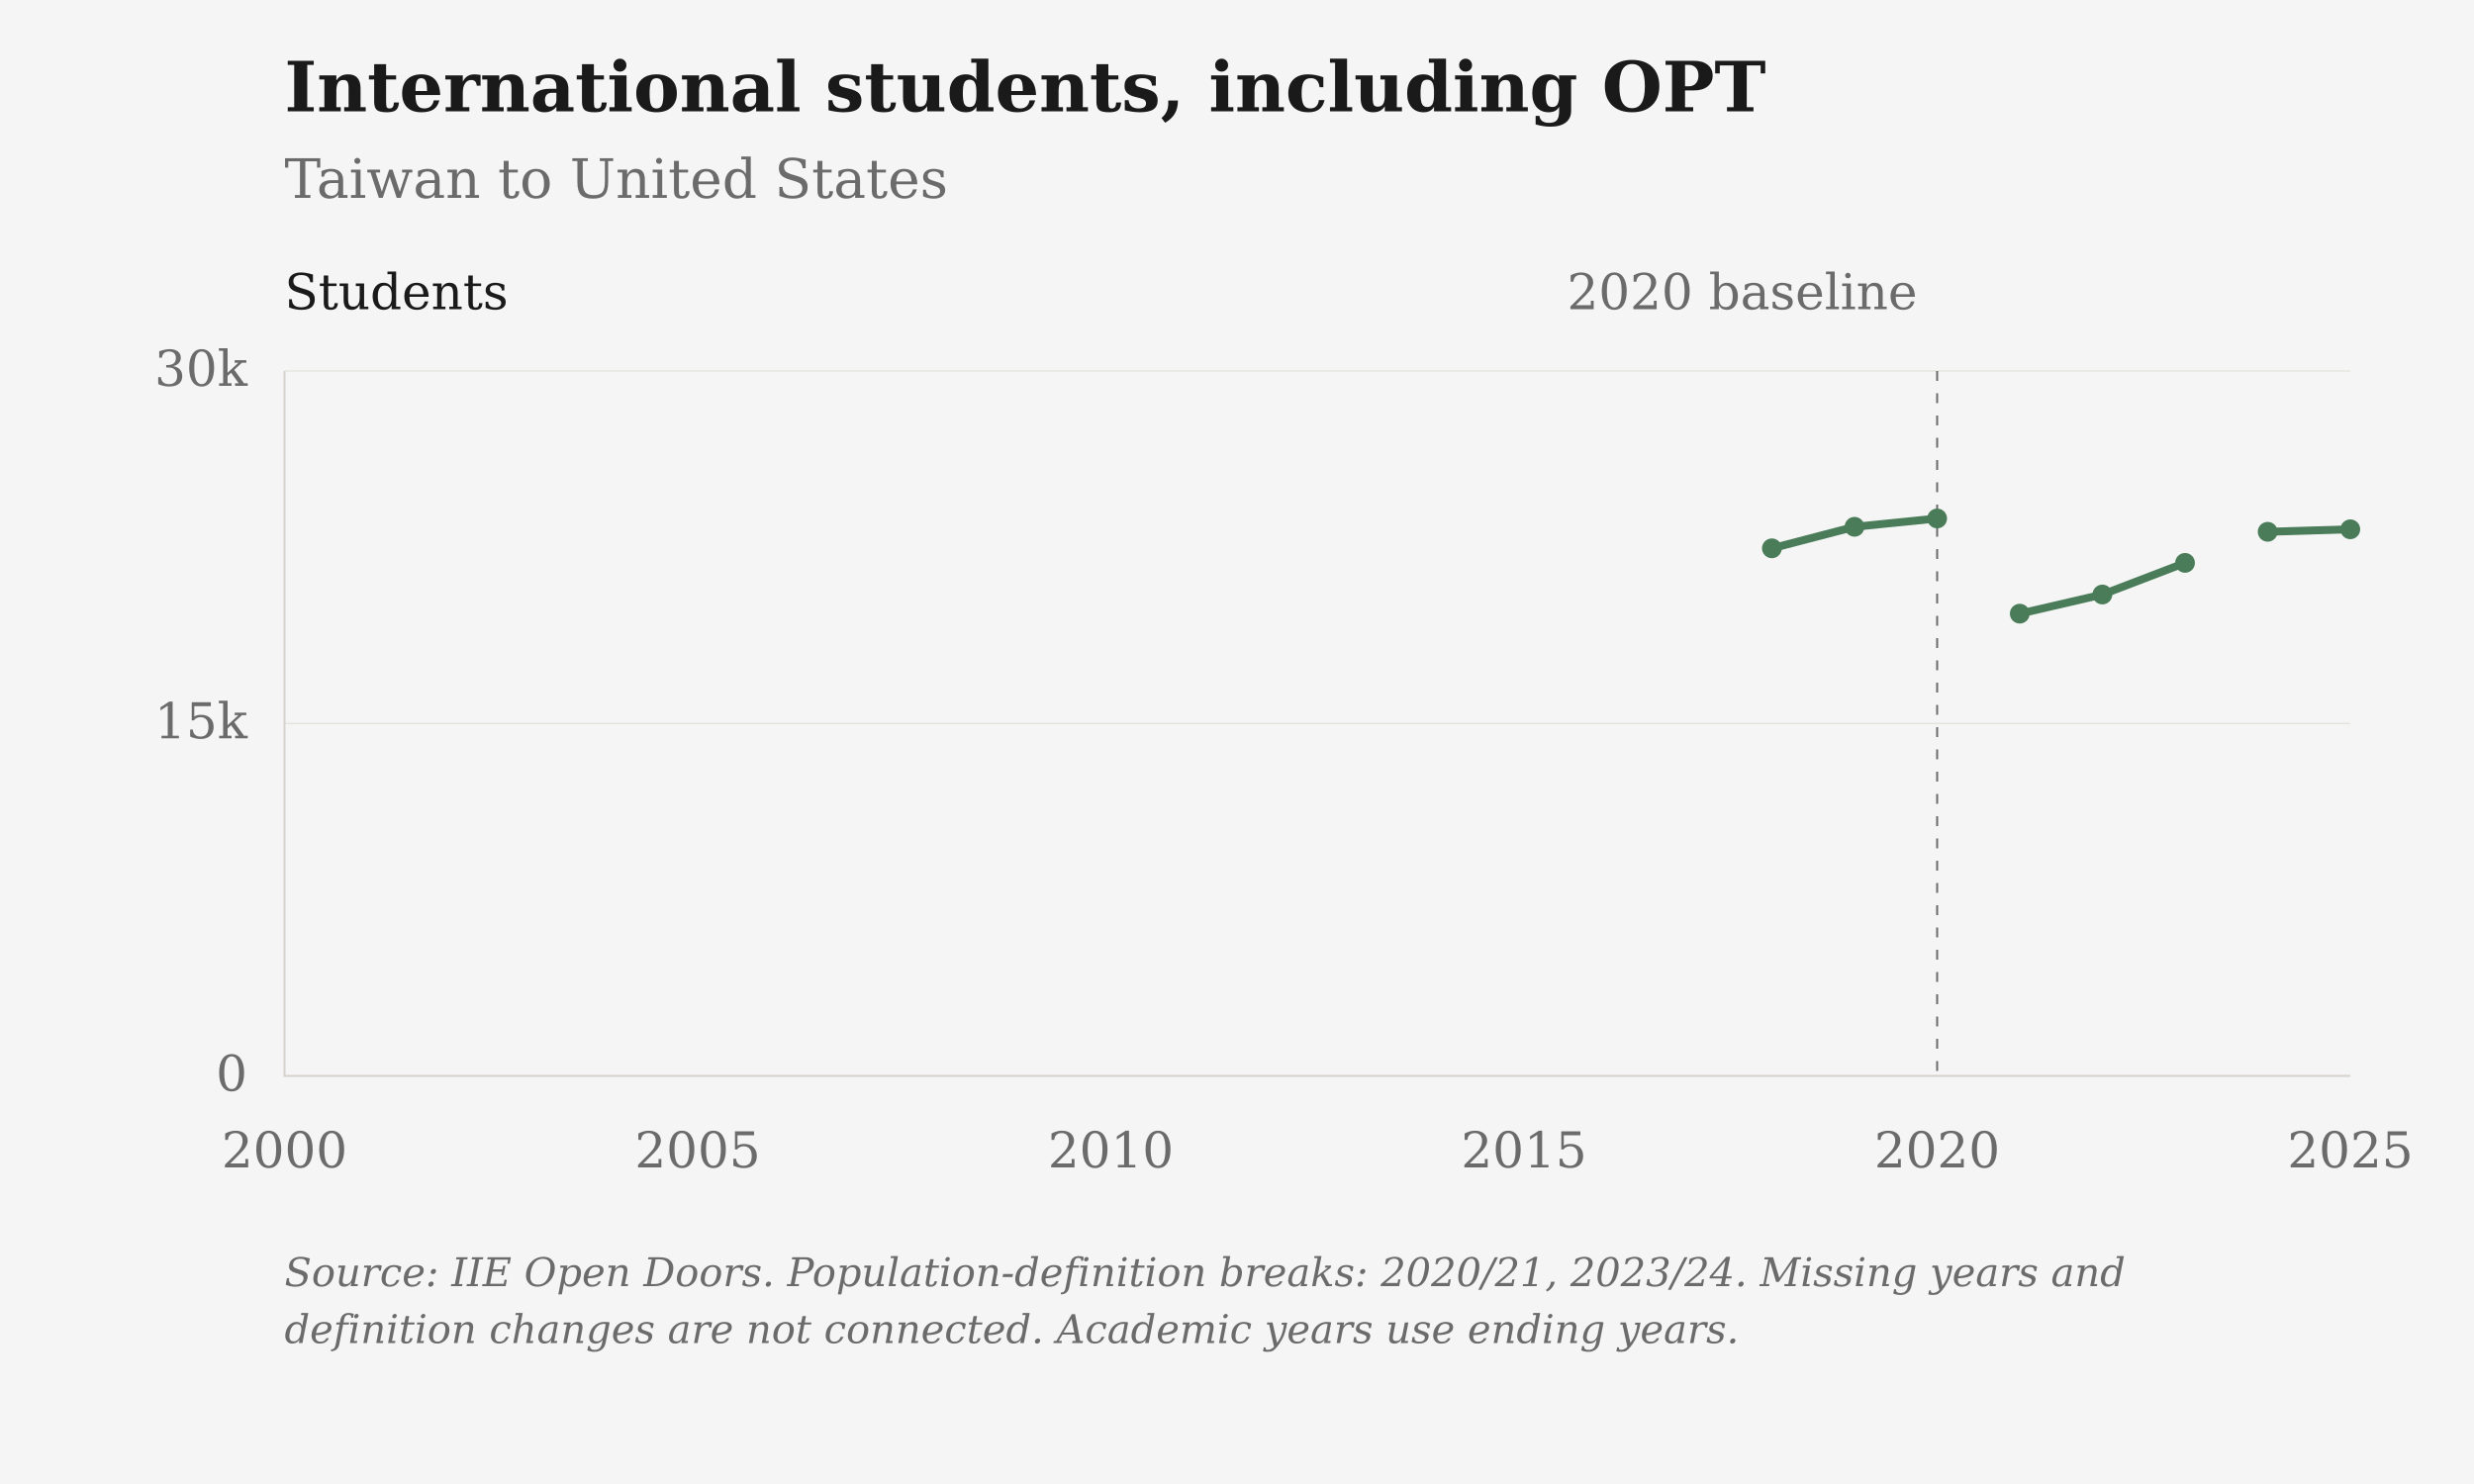
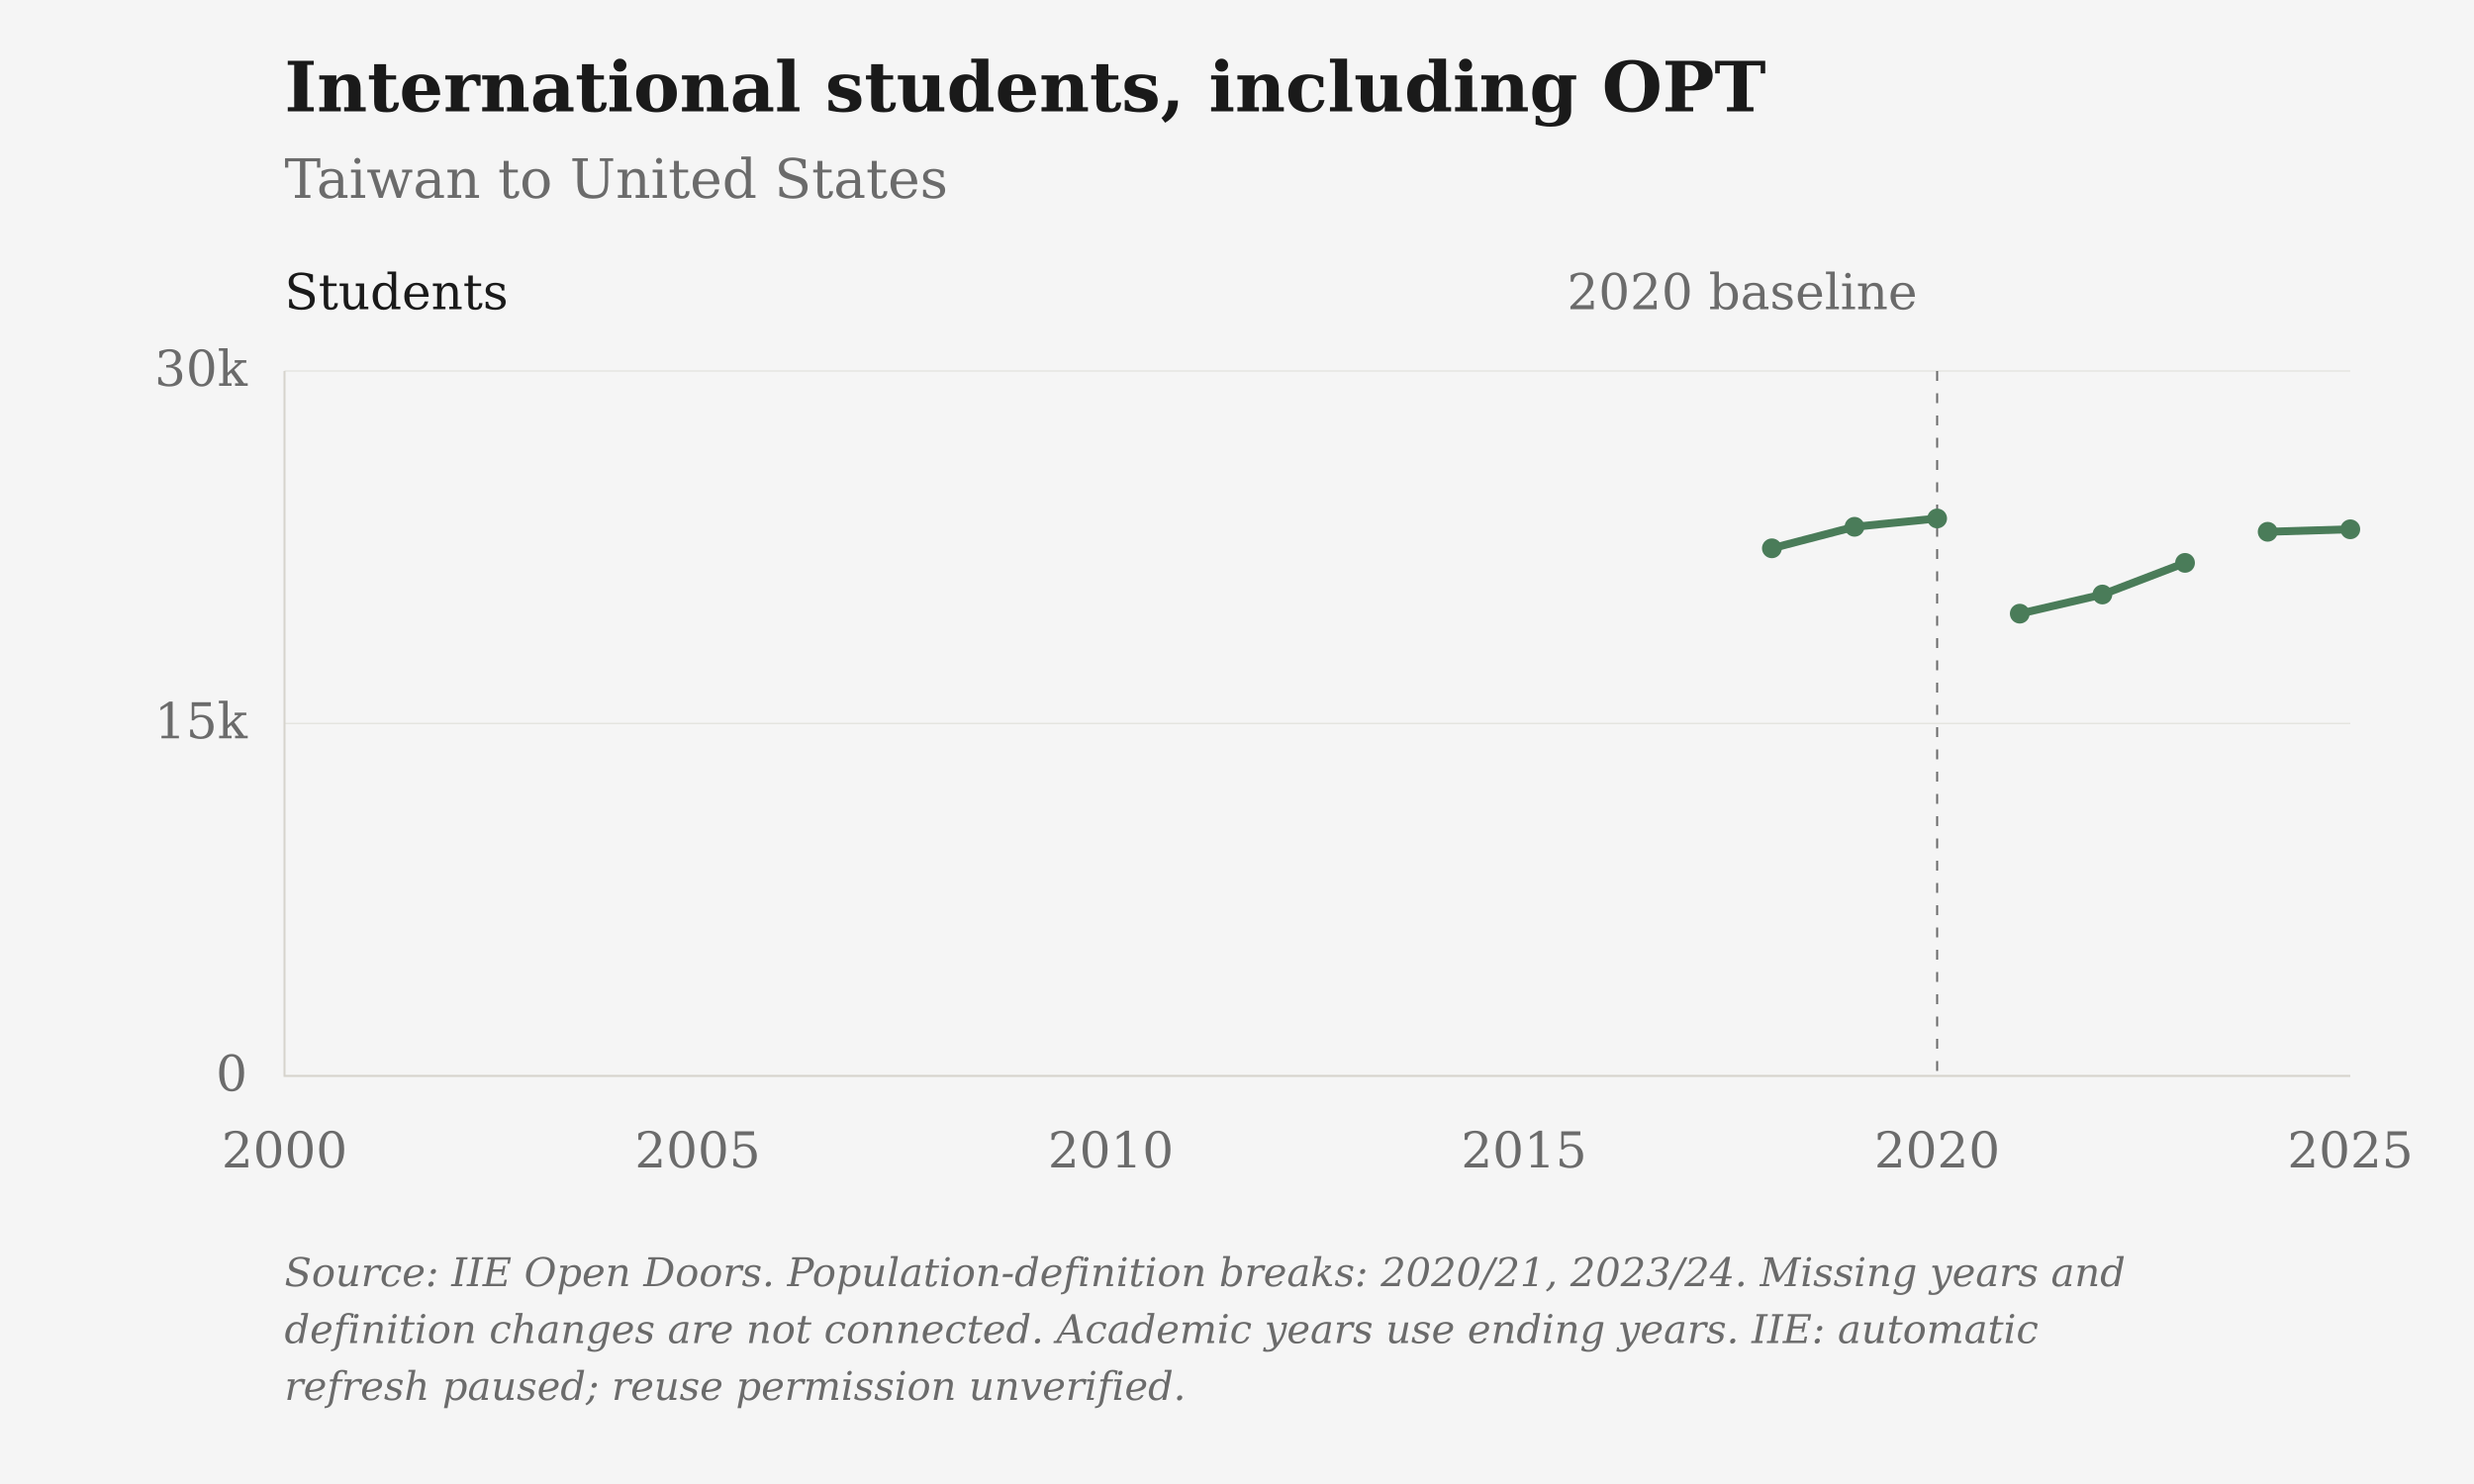
<svg xmlns="http://www.w3.org/2000/svg" viewBox="0 0 1000 600" role="img" aria-label="International students, including OPT: Taiwan to United States">
  <rect class="chart-background" width="1000" height="600" fill="#F5F5F5" />
  <g font-family="DejaVu Serif, Georgia, 'Times New Roman', serif" font-size="20" fill="#6B6B6B">
    <text x="115" y="45" font-size="28" font-weight="bold" fill="#1A1A1A">International students, including OPT</text>
    <text x="115" y="80" font-size="22">Taiwan to United States</text>
    <path d="M115 435.00H950" stroke="#D6D3CC" stroke-opacity="0.6" stroke-width="0.5" />
    <text x="100" y="441.00" text-anchor="end">0</text>
    <path d="M115 292.50H950" stroke="#D6D3CC" stroke-opacity="0.6" stroke-width="0.5" />
    <text x="100" y="298.50" text-anchor="end">15k</text>
    <path d="M115 150.00H950" stroke="#D6D3CC" stroke-opacity="0.6" stroke-width="0.5" />
    <text x="100" y="156.00" text-anchor="end">30k</text>
    <text x="115.00" y="472" text-anchor="middle">2000</text>
    <text x="282.00" y="472" text-anchor="middle">2005</text>
    <text x="449.00" y="472" text-anchor="middle">2010</text>
    <text x="616.00" y="472" text-anchor="middle">2015</text>
    <text x="783.00" y="472" text-anchor="middle">2020</text>
    <text x="950.00" y="472" text-anchor="middle">2025</text>
    <path d="M115 150V435H950" stroke="#D6D3CC" stroke-width="0.8" fill="none" />
    <path d="M783.00 150V435" stroke="#6B6B6B" stroke-width="0.8" stroke-dasharray="4 5" />
    <text x="775.00" y="125" text-anchor="end">2020 baseline</text>
    <text x="115" y="125" fill="#1A1A1A">Students</text>
    <path class="data-line" d="M716.20,221.69 L749.60,212.99 L783.00,209.62 M816.40,248.11 L849.80,240.37 L883.20,227.58 M916.60,215.01 L950.00,214.00" fill="none" stroke="#4A7C59" stroke-width="3.2" stroke-linejoin="round" />
    <circle cx="716.20" cy="221.69" r="4" fill="#4A7C59" />
    <circle cx="749.60" cy="212.99" r="4" fill="#4A7C59" />
    <circle cx="783.00" cy="209.62" r="4" fill="#4A7C59" />
    <circle cx="816.40" cy="248.11" r="4" fill="#4A7C59" />
    <circle cx="849.80" cy="240.37" r="4" fill="#4A7C59" />
    <circle cx="883.20" cy="227.58" r="4" fill="#4A7C59" />
    <circle cx="916.60" cy="215.01" r="4" fill="#4A7C59" />
    <circle cx="950.00" cy="214.00" r="4" fill="#4A7C59" />
    <text class="figure-source" x="115" y="520" font-size="16" font-style="italic">Source: IIE Open Doors. Population-definition breaks: 2020/21, 2023/24. Missing years and</text>
-     <text class="figure-source" x="115" y="543" font-size="16" font-style="italic">definition changes are not connected. Academic years use ending years.</text>
+     <text class="figure-source" x="115" y="543" font-size="16" font-style="italic">definition changes are not connected. Academic years use ending years. IIE: automatic</text>
+     <text class="figure-source" x="115" y="566" font-size="16" font-style="italic">refresh paused; reuse permission unverified.</text>
  </g>
</svg>
